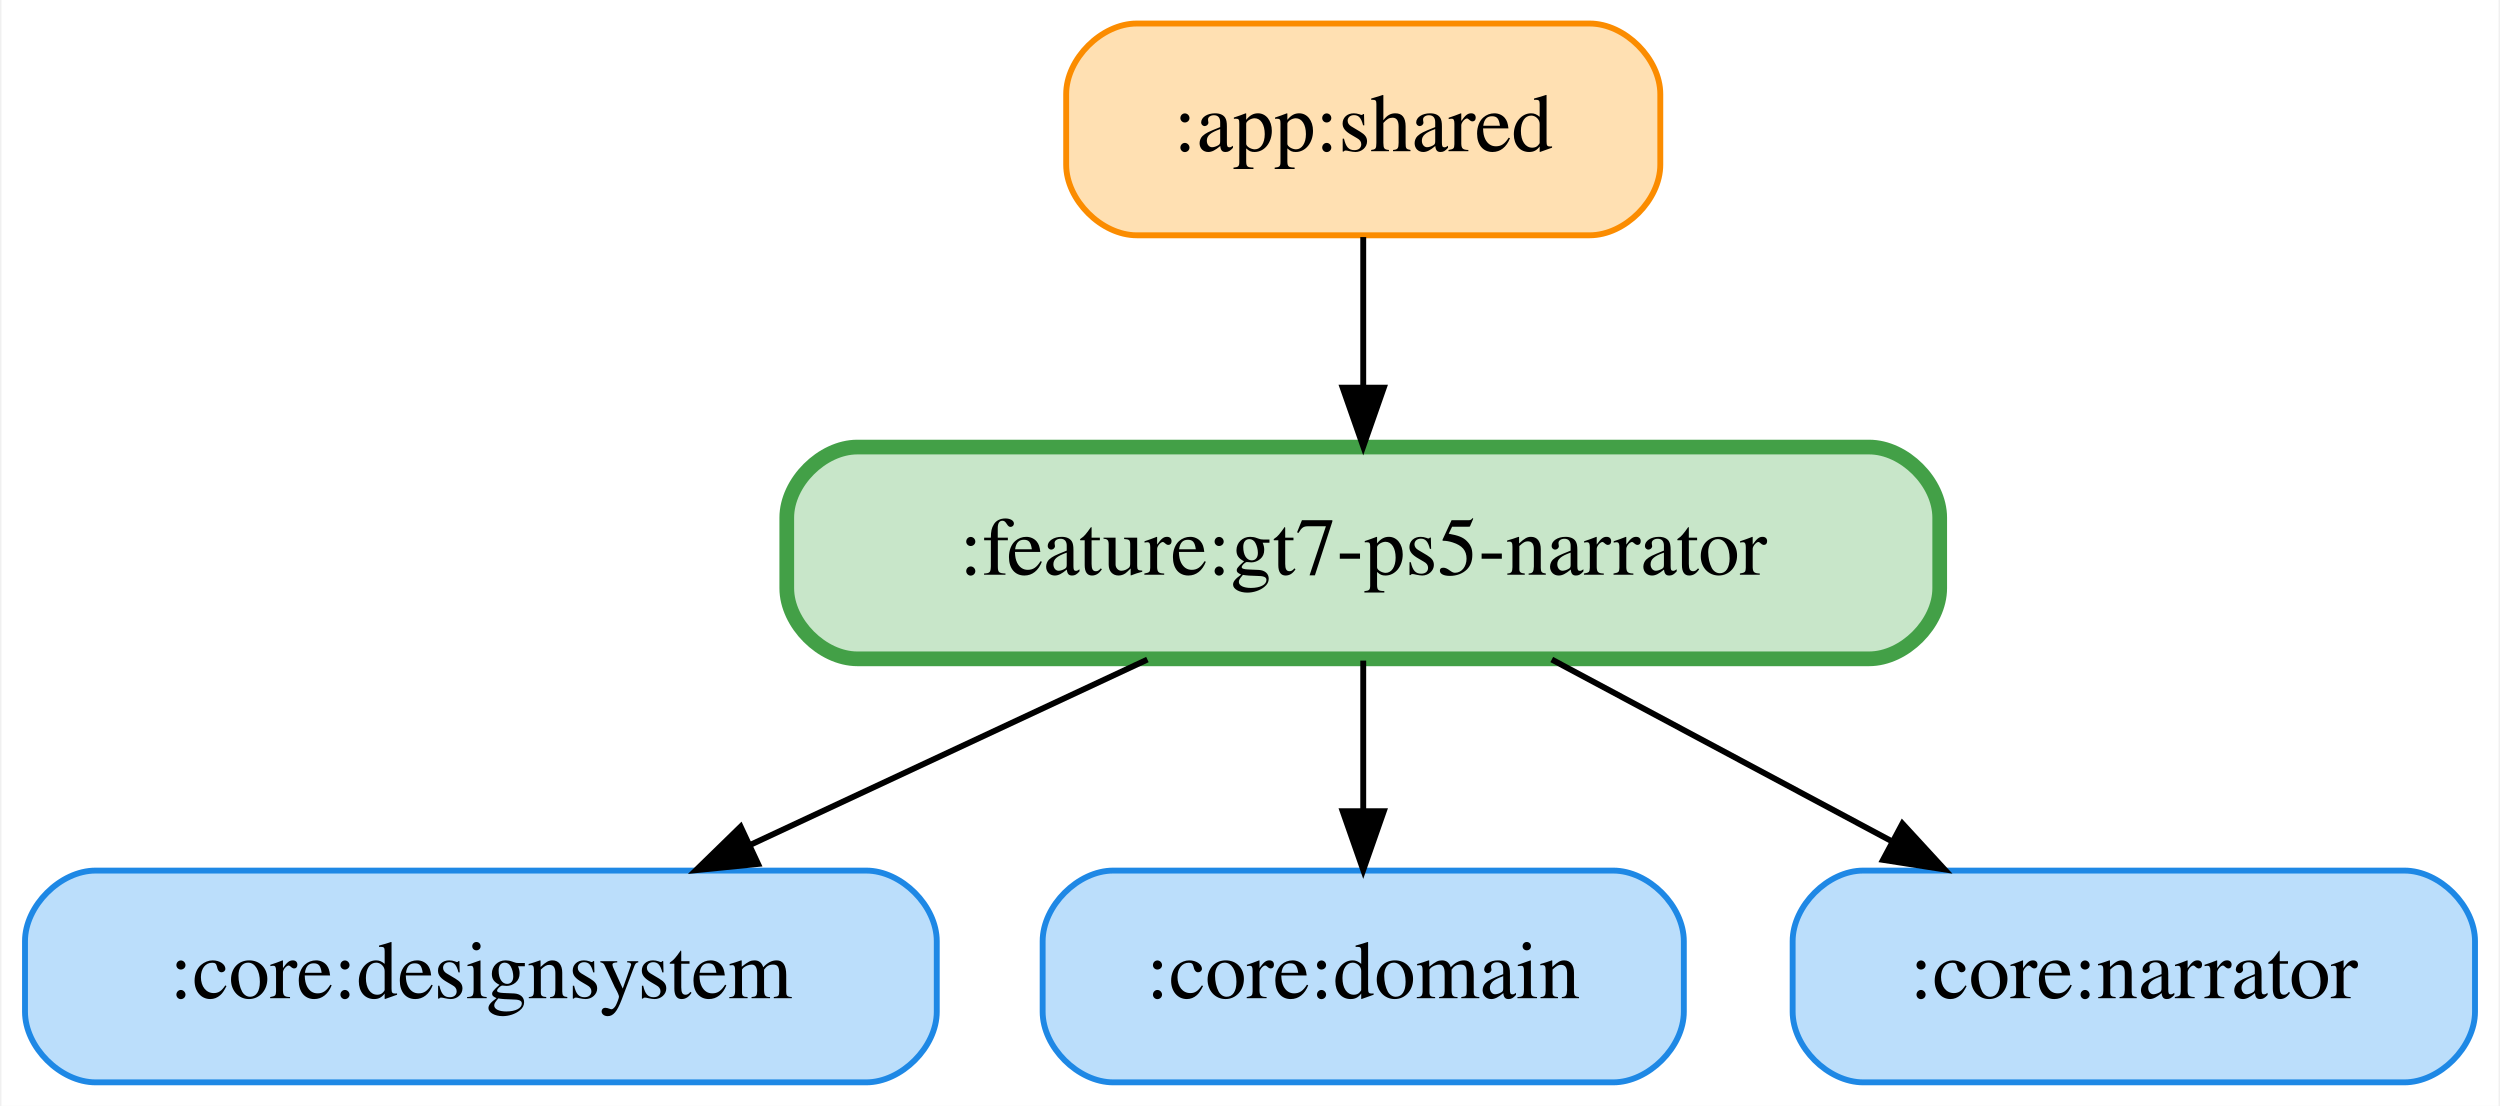
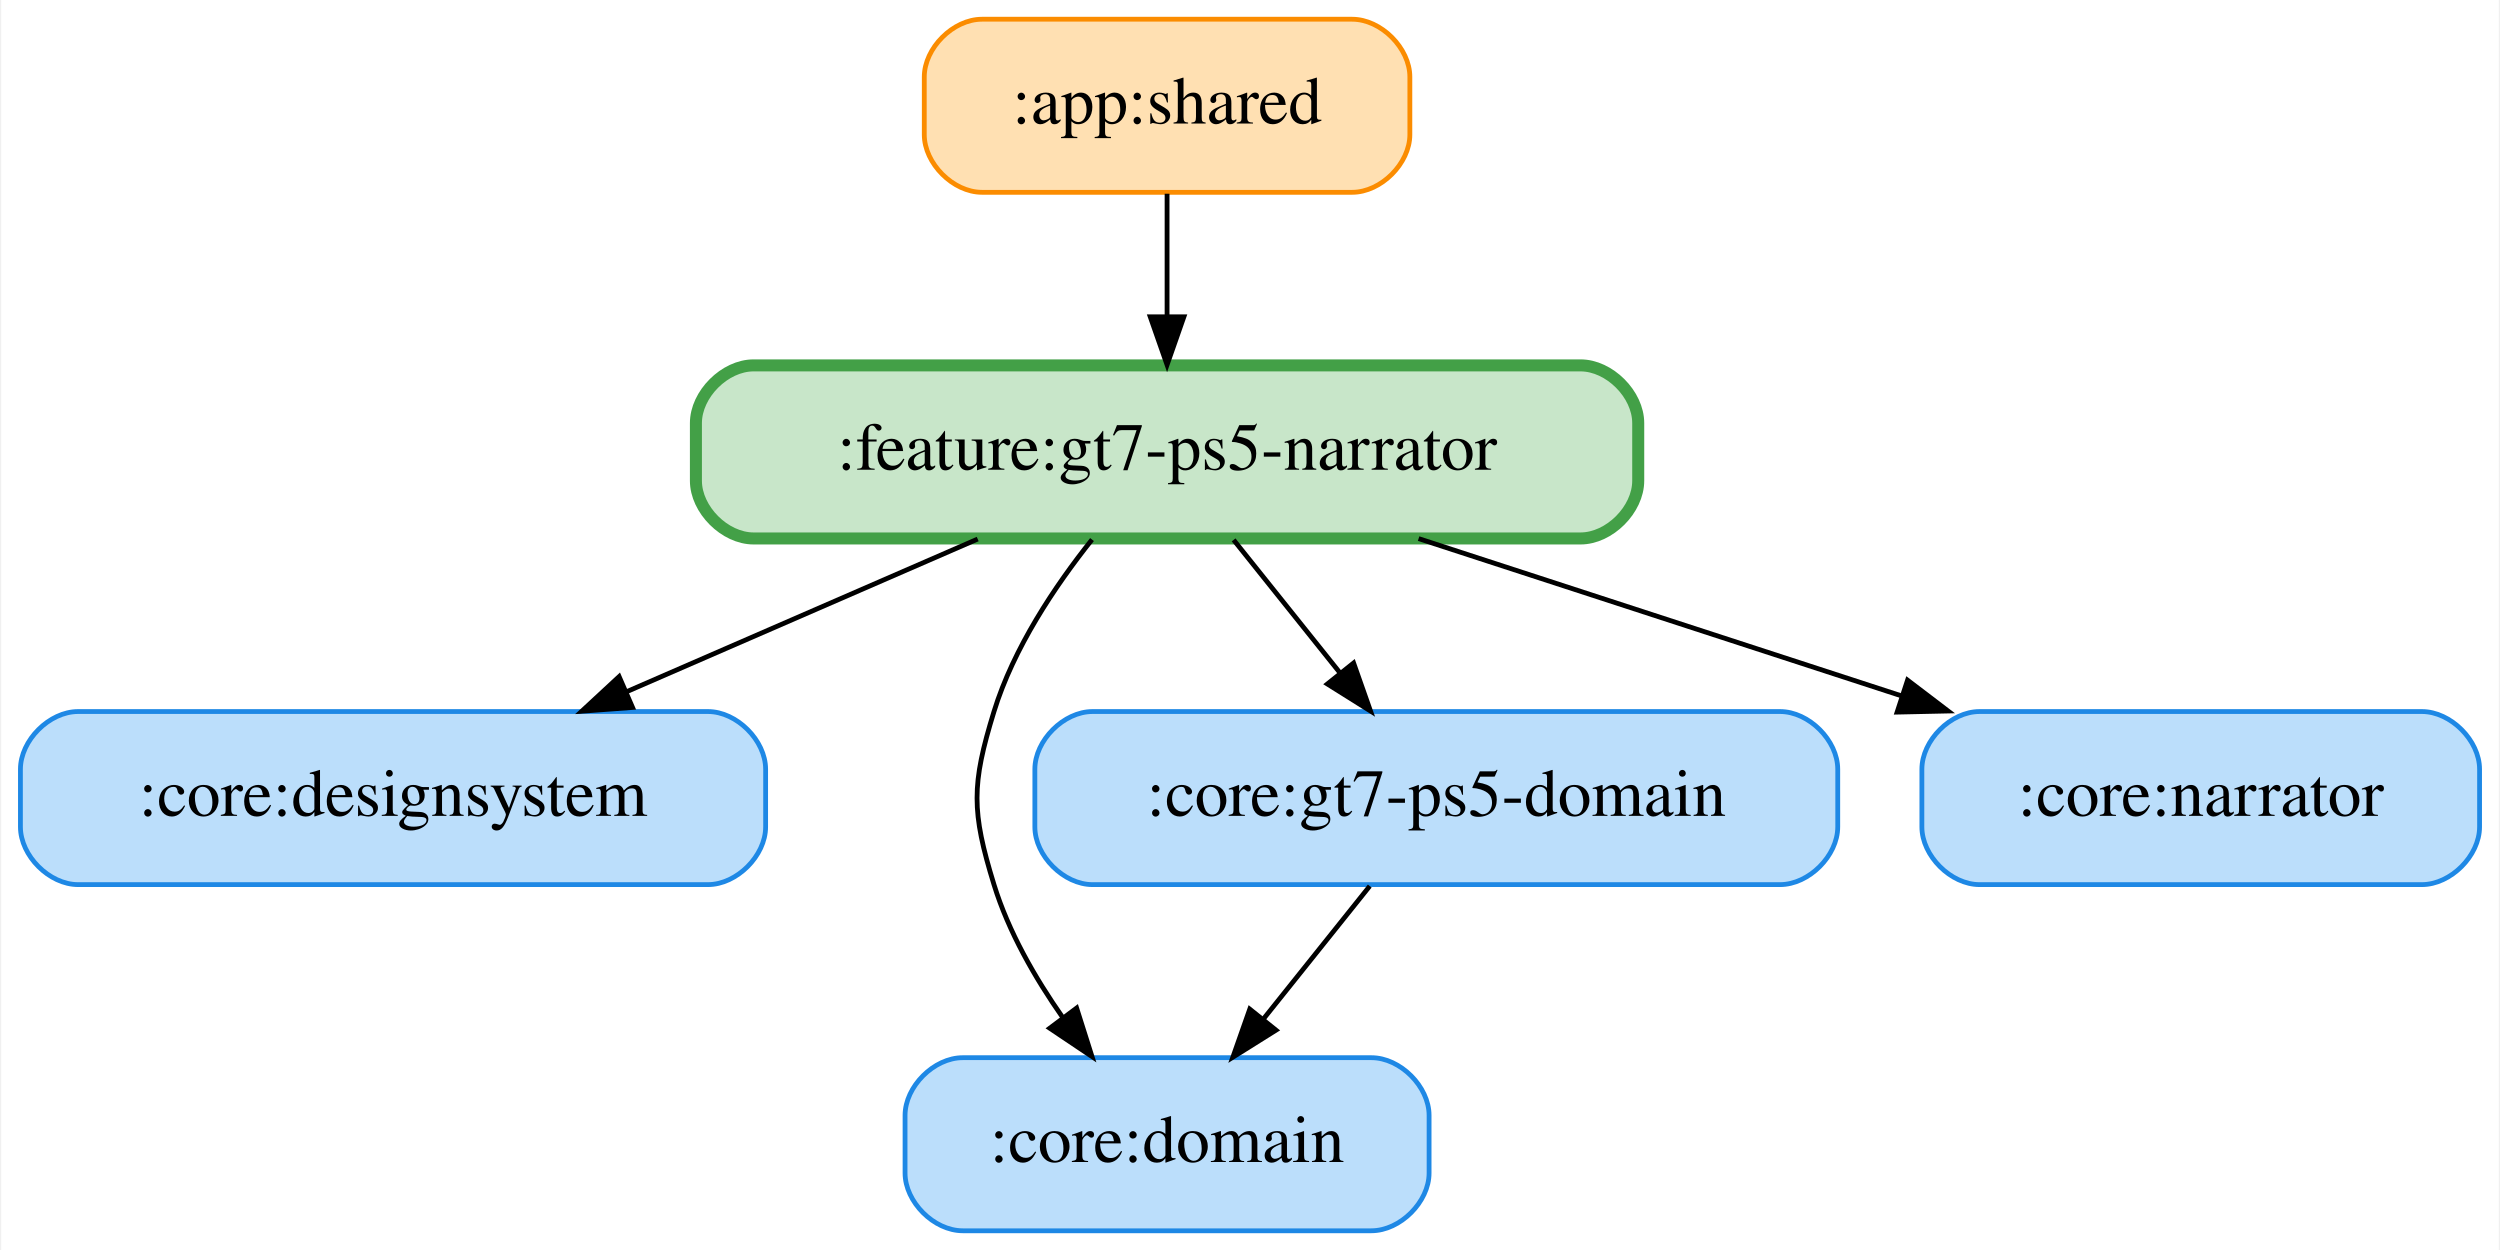
- <svg xmlns="http://www.w3.org/2000/svg" width="425pt" height="188pt" viewBox="0.00 0.00 424.50 188.00">
-   <g id="graph0" class="graph" transform="scale(1 1) rotate(0) translate(4 184)">
-     <polygon fill="white" stroke="transparent" points="-4,4 -4,-184 420.5,-184 420.5,4 -4,4" />
+ <svg xmlns="http://www.w3.org/2000/svg" width="520pt" height="260pt" viewBox="0.00 0.00 519.50 260.00">
+   <g id="graph0" class="graph" transform="scale(1 1) rotate(0) translate(4 256)">
+     <polygon fill="white" stroke="transparent" points="-4,4 -4,-256 515.5,-256 515.5,4 -4,4" />
    <g id="node1" class="node">
-       <path fill="#ffe0b2" stroke="#fb8c00" d="M266,-180C266,-180 189,-180 189,-180 183,-180 177,-174 177,-168 177,-168 177,-156 177,-156 177,-150 183,-144 189,-144 189,-144 266,-144 266,-144 272,-144 278,-150 278,-156 278,-156 278,-168 278,-168 278,-174 272,-180 266,-180" />
-       <text text-anchor="middle" x="227.5" y="-158.3" font-family="Times,serif" font-size="14.00">:app:shared</text>
+       <path fill="#ffe0b2" stroke="#fb8c00" d="M277,-252C277,-252 200,-252 200,-252 194,-252 188,-246 188,-240 188,-240 188,-228 188,-228 188,-222 194,-216 200,-216 200,-216 277,-216 277,-216 283,-216 289,-222 289,-228 289,-228 289,-240 289,-240 289,-246 283,-252 277,-252" />
+       <text text-anchor="middle" x="238.5" y="-230.3" font-family="Times,serif" font-size="14.00">:app:shared</text>
+     </g>
+     <g id="node6" class="node">
+       <path fill="#c8e6c9" stroke="#43a047" stroke-width="2.5" d="M324.5,-180C324.5,-180 152.5,-180 152.5,-180 146.5,-180 140.5,-174 140.5,-168 140.5,-168 140.5,-156 140.5,-156 140.5,-150 146.5,-144 152.5,-144 152.5,-144 324.5,-144 324.5,-144 330.5,-144 336.5,-150 336.5,-156 336.5,-156 336.5,-168 336.5,-168 336.5,-174 330.5,-180 324.5,-180" />
+       <text text-anchor="middle" x="238.5" y="-158.3" font-family="Times,serif" font-size="14.00">:feature:gt7-ps5-narrator</text>
+     </g>
+     <g id="edge1" class="edge">
+       <path fill="none" stroke="black" d="M238.5,-215.7C238.5,-207.98 238.5,-198.71 238.5,-190.11" />
+       <polygon fill="black" stroke="black" points="242,-190.1 238.5,-180.1 235,-190.1 242,-190.1" />
+     </g>
+     <g id="node2" class="node">
+       <path fill="#bbdefb" stroke="#1e88e5" d="M143,-108C143,-108 12,-108 12,-108 6,-108 0,-102 0,-96 0,-96 0,-84 0,-84 0,-78 6,-72 12,-72 12,-72 143,-72 143,-72 149,-72 155,-78 155,-84 155,-84 155,-96 155,-96 155,-102 149,-108 143,-108" />
+       <text text-anchor="middle" x="77.5" y="-86.3" font-family="Times,serif" font-size="14.00">:core:designsystem</text>
+     </g>
+     <g id="node3" class="node">
+       <path fill="#bbdefb" stroke="#1e88e5" d="M281,-36C281,-36 196,-36 196,-36 190,-36 184,-30 184,-24 184,-24 184,-12 184,-12 184,-6 190,0 196,0 196,0 281,0 281,0 287,0 293,-6 293,-12 293,-12 293,-24 293,-24 293,-30 287,-36 281,-36" />
+       <text text-anchor="middle" x="238.5" y="-14.3" font-family="Times,serif" font-size="14.00">:core:domain</text>
+     </g>
+     <g id="node4" class="node">
+       <path fill="#bbdefb" stroke="#1e88e5" d="M366,-108C366,-108 223,-108 223,-108 217,-108 211,-102 211,-96 211,-96 211,-84 211,-84 211,-78 217,-72 223,-72 223,-72 366,-72 366,-72 372,-72 378,-78 378,-84 378,-84 378,-96 378,-96 378,-102 372,-108 366,-108" />
+       <text text-anchor="middle" x="294.5" y="-86.3" font-family="Times,serif" font-size="14.00">:core:gt7-ps5-domain</text>
+     </g>
+     <g id="edge2" class="edge">
+       <path fill="none" stroke="black" d="M280.66,-71.7C274.01,-63.39 265.92,-53.28 258.61,-44.14" />
+       <polygon fill="black" stroke="black" points="261.16,-41.73 252.18,-36.1 255.7,-46.1 261.16,-41.73" />
    </g>
    <g id="node5" class="node">
-       <path fill="#c8e6c9" stroke="#43a047" stroke-width="2.5" d="M313.5,-108C313.5,-108 141.5,-108 141.5,-108 135.5,-108 129.5,-102 129.5,-96 129.5,-96 129.5,-84 129.5,-84 129.5,-78 135.5,-72 141.5,-72 141.5,-72 313.5,-72 313.5,-72 319.5,-72 325.5,-78 325.5,-84 325.5,-84 325.5,-96 325.5,-96 325.5,-102 319.5,-108 313.5,-108" />
-       <text text-anchor="middle" x="227.5" y="-86.3" font-family="Times,serif" font-size="14.00">:feature:gt7-ps5-narrator</text>
+       <path fill="#bbdefb" stroke="#1e88e5" d="M499.5,-108C499.5,-108 407.5,-108 407.5,-108 401.5,-108 395.5,-102 395.5,-96 395.5,-96 395.5,-84 395.5,-84 395.5,-78 401.5,-72 407.5,-72 407.5,-72 499.5,-72 499.5,-72 505.5,-72 511.5,-78 511.5,-84 511.5,-84 511.5,-96 511.5,-96 511.5,-102 505.5,-108 499.5,-108" />
+       <text text-anchor="middle" x="453.5" y="-86.3" font-family="Times,serif" font-size="14.00">:core:narrator</text>
    </g>
-     <g id="edge1" class="edge">
-       <path fill="none" stroke="black" d="M227.5,-143.7C227.5,-135.98 227.5,-126.71 227.5,-118.11" />
-       <polygon fill="black" stroke="black" points="231,-118.1 227.5,-108.1 224,-118.1 231,-118.1" />
-     </g>
-     <g id="node2" class="node">
-       <path fill="#bbdefb" stroke="#1e88e5" d="M143,-36C143,-36 12,-36 12,-36 6,-36 0,-30 0,-24 0,-24 0,-12 0,-12 0,-6 6,0 12,0 12,0 143,0 143,0 149,0 155,-6 155,-12 155,-12 155,-24 155,-24 155,-30 149,-36 143,-36" />
-       <text text-anchor="middle" x="77.5" y="-14.3" font-family="Times,serif" font-size="14.00">:core:designsystem</text>
-     </g>
-     <g id="node3" class="node">
-       <path fill="#bbdefb" stroke="#1e88e5" d="M270,-36C270,-36 185,-36 185,-36 179,-36 173,-30 173,-24 173,-24 173,-12 173,-12 173,-6 179,0 185,0 185,0 270,0 270,0 276,0 282,-6 282,-12 282,-12 282,-24 282,-24 282,-30 276,-36 270,-36" />
-       <text text-anchor="middle" x="227.5" y="-14.3" font-family="Times,serif" font-size="14.00">:core:domain</text>
-     </g>
-     <g id="node4" class="node">
-       <path fill="#bbdefb" stroke="#1e88e5" d="M404.5,-36C404.5,-36 312.5,-36 312.5,-36 306.5,-36 300.5,-30 300.5,-24 300.5,-24 300.5,-12 300.5,-12 300.5,-6 306.5,0 312.5,0 312.5,0 404.5,0 404.5,0 410.5,0 416.5,-6 416.5,-12 416.5,-12 416.5,-24 416.5,-24 416.5,-30 410.5,-36 404.5,-36" />
-       <text text-anchor="middle" x="358.5" y="-14.3" font-family="Times,serif" font-size="14.00">:core:narrator</text>
+     <g id="edge5" class="edge">
+       <path fill="none" stroke="black" d="M199.11,-143.88C177.11,-134.31 149.49,-122.3 126.14,-112.15" />
+       <polygon fill="black" stroke="black" points="127.32,-108.85 116.76,-108.07 124.53,-115.27 127.32,-108.85" />
    </g>
    <g id="edge3" class="edge">
-       <path fill="none" stroke="black" d="M190.81,-71.88C170.48,-62.39 145.03,-50.51 123.4,-40.42" />
-       <polygon fill="black" stroke="black" points="124.62,-37.13 114.07,-36.07 121.66,-43.47 124.62,-37.13" />
-     </g>
-     <g id="edge2" class="edge">
-       <path fill="none" stroke="black" d="M227.5,-71.7C227.5,-63.98 227.5,-54.71 227.5,-46.11" />
-       <polygon fill="black" stroke="black" points="231,-46.1 227.5,-36.1 224,-46.1 231,-46.1" />
+       <path fill="none" stroke="black" d="M222.89,-143.77C215.13,-134.03 206.55,-121.18 202.5,-108 197.8,-92.71 197.8,-87.29 202.5,-72 205.51,-62.22 211.01,-52.62 216.82,-44.33" />
+       <polygon fill="black" stroke="black" points="219.69,-46.33 222.89,-36.23 214.09,-42.13 219.69,-46.33" />
    </g>
    <g id="edge4" class="edge">
-       <path fill="none" stroke="black" d="M259.55,-71.88C276.99,-62.55 298.77,-50.92 317.44,-40.94" />
-       <polygon fill="black" stroke="black" points="319.16,-43.99 326.33,-36.19 315.86,-37.82 319.16,-43.99" />
+       <path fill="none" stroke="black" d="M252.34,-143.7C258.99,-135.39 267.08,-125.28 274.39,-116.14" />
+       <polygon fill="black" stroke="black" points="277.3,-118.1 280.82,-108.1 271.84,-113.73 277.3,-118.1" />
+     </g>
+     <g id="edge6" class="edge">
+       <path fill="none" stroke="black" d="M290.82,-143.97C321.12,-134.1 359.45,-121.62 391.29,-111.25" />
+       <polygon fill="black" stroke="black" points="392.52,-114.53 400.95,-108.11 390.35,-107.88 392.52,-114.53" />
    </g>
  </g>
</svg>
